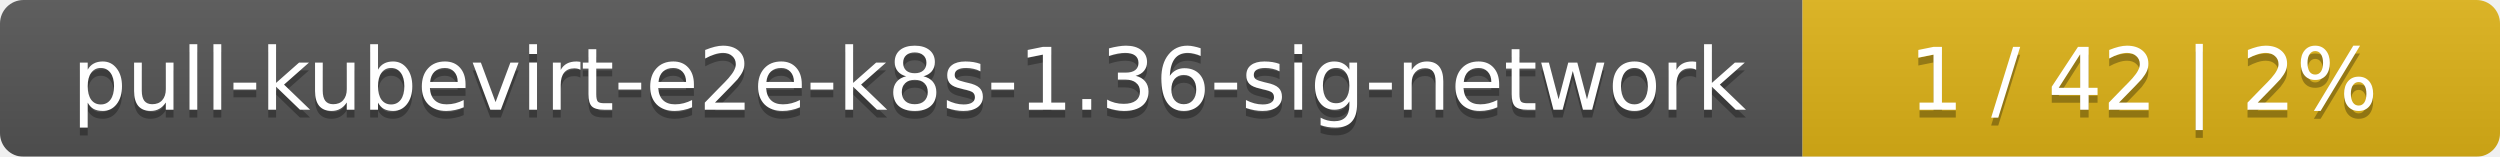
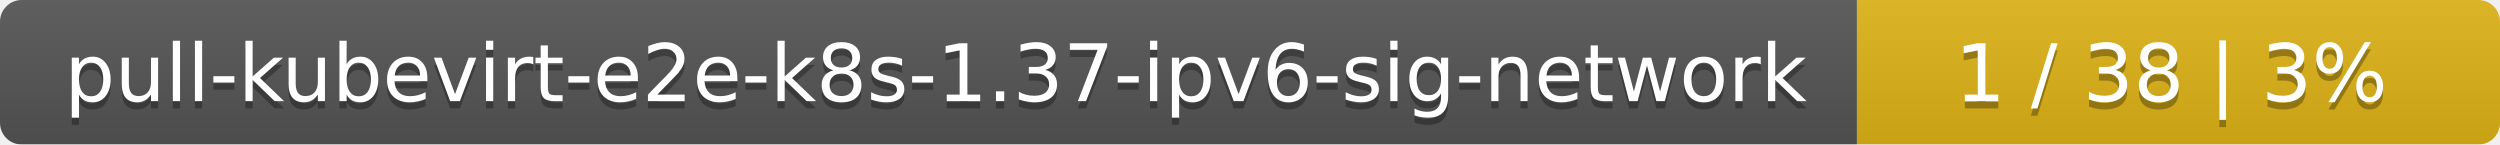
- <svg xmlns="http://www.w3.org/2000/svg" width="319" height="20">
+ <svg xmlns="http://www.w3.org/2000/svg" width="346" height="20">
  <linearGradient id="smooth" x2="0" y2="100%">
    <stop offset="0" stop-color="#bbb" stop-opacity=".1" />
    <stop offset="1" stop-opacity=".1" />
  </linearGradient>
  <mask id="round">
-     <rect width="319" height="20" rx="3" fill="#fff" />
+     <rect width="346" height="20" rx="3" fill="#fff" />
  </mask>
  <g mask="url(#round)">
-     <rect width="230" height="20" fill="#555" />
-     <rect x="230" width="89" height="20" fill="#dfb317" />
-     <rect width="319" height="20" fill="url(#smooth)" />
+     <rect width="257" height="20" fill="#555" />
+     <rect x="257" width="89" height="20" fill="#dfb317" />
+     <rect width="346" height="20" fill="url(#smooth)" />
  </g>
  <g fill="#fff" text-anchor="middle" font-family="DejaVu Sans,Verdana,Geneva,sans-serif" font-size="11">
-     <text x="116" y="15" fill="#010101" fill-opacity=".3">pull-kubevirt-e2e-k8s-1.36-sig-network</text>
-     <text x="116" y="14">pull-kubevirt-e2e-k8s-1.36-sig-network</text>
-     <text x="273.5" y="15" fill="#010101" fill-opacity=".3">1 / 42    |    2%</text>
-     <text x="273.5" y="14">1 / 42    |    2%</text>
+     <text x="129.5" y="15" fill="#010101" fill-opacity=".3">pull-kubevirt-e2e-k8s-1.37-ipv6-sig-network</text>
+     <text x="129.5" y="14">pull-kubevirt-e2e-k8s-1.37-ipv6-sig-network</text>
+     <text x="300.5" y="15" fill="#010101" fill-opacity=".3">1 / 38    |    3%</text>
+     <text x="300.5" y="14">1 / 38    |    3%</text>
  </g>
</svg>
